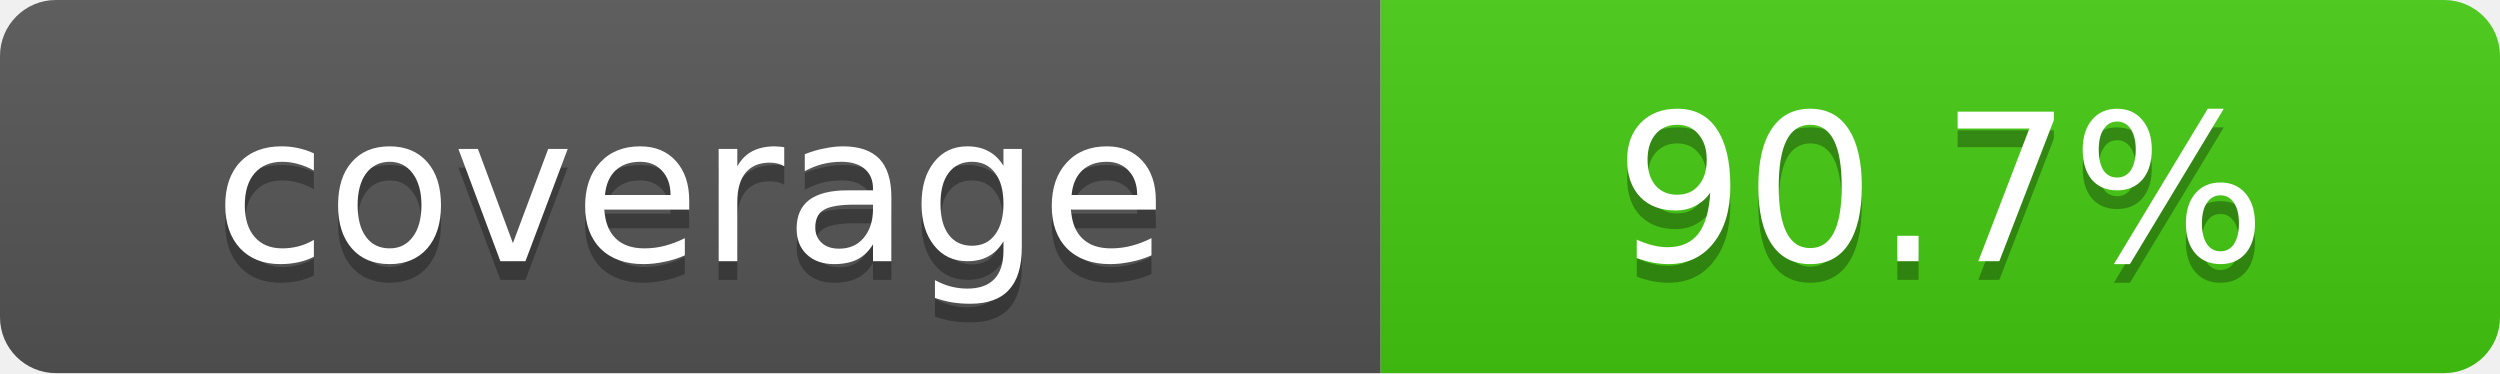
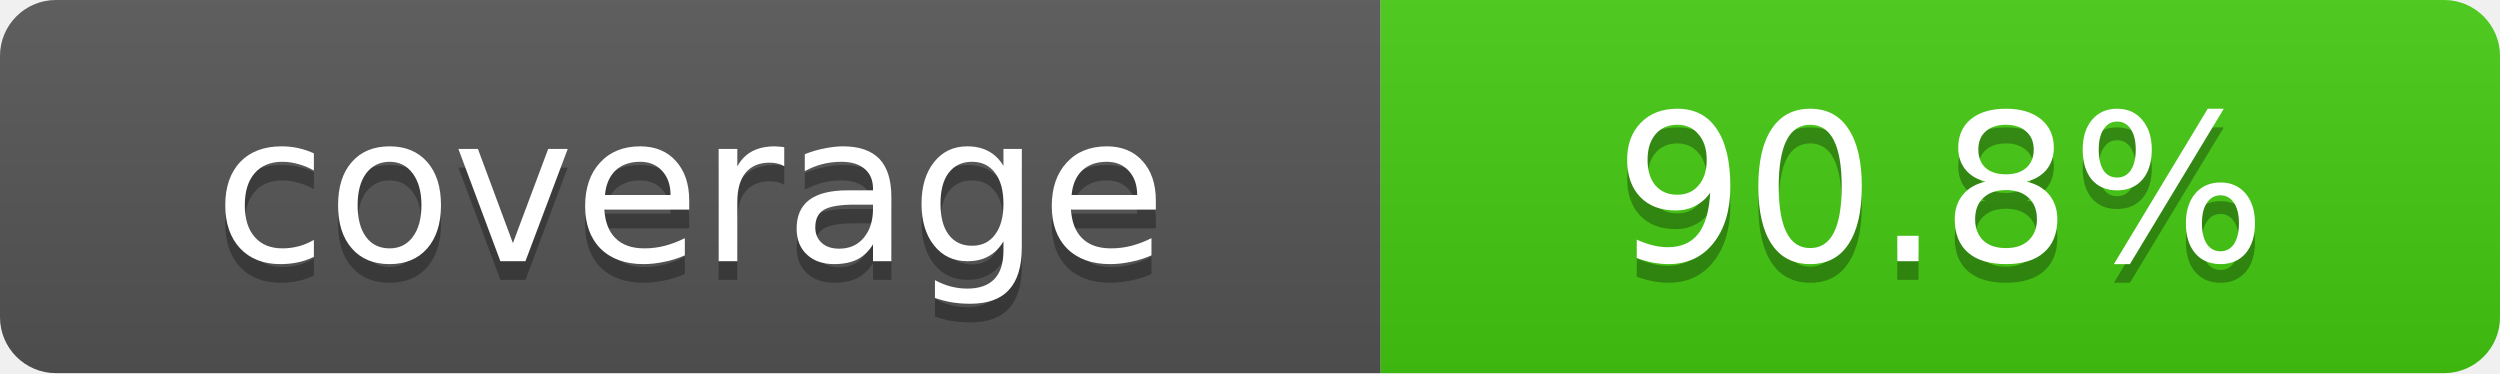
- <svg xmlns="http://www.w3.org/2000/svg" width="134" height="20" role="img" aria-label="coverage: 90.7%">
+ <svg xmlns="http://www.w3.org/2000/svg" width="134" height="20" role="img" aria-label="coverage: 90.8%">
  <linearGradient id="s" x2="0" y2="100%">
    <stop offset="0" stop-color="#bbb" stop-opacity=".1" />
    <stop offset="1" stop-opacity=".1" />
  </linearGradient>
  <clipPath id="r">
    <rect width="134" height="20" rx="3" fill="#fff" />
  </clipPath>
  <g clip-path="url(#r)">
    <rect width="74" height="20" fill="#555" />
    <rect x="74" width="60" height="20" fill="#4c1" />
    <rect width="134" height="20" fill="url(#s)" />
  </g>
  <g fill="#fff" text-anchor="middle" font-family="Verdana,DejaVu Sans,sans-serif" text-rendering="geometricPrecision" font-size="11">
    <text aria-hidden="true" x="37.0" y="15" fill="#010101" fill-opacity=".3">coverage</text>
    <text x="37.0" y="14">coverage</text>
-     <text aria-hidden="true" x="104.0" y="15" fill="#010101" fill-opacity=".3">90.7%</text>
-     <text x="104.0" y="14">90.7%</text>
+     <text aria-hidden="true" x="104.0" y="15" fill="#010101" fill-opacity=".3">90.8%</text>
+     <text x="104.0" y="14">90.8%</text>
  </g>
</svg>
